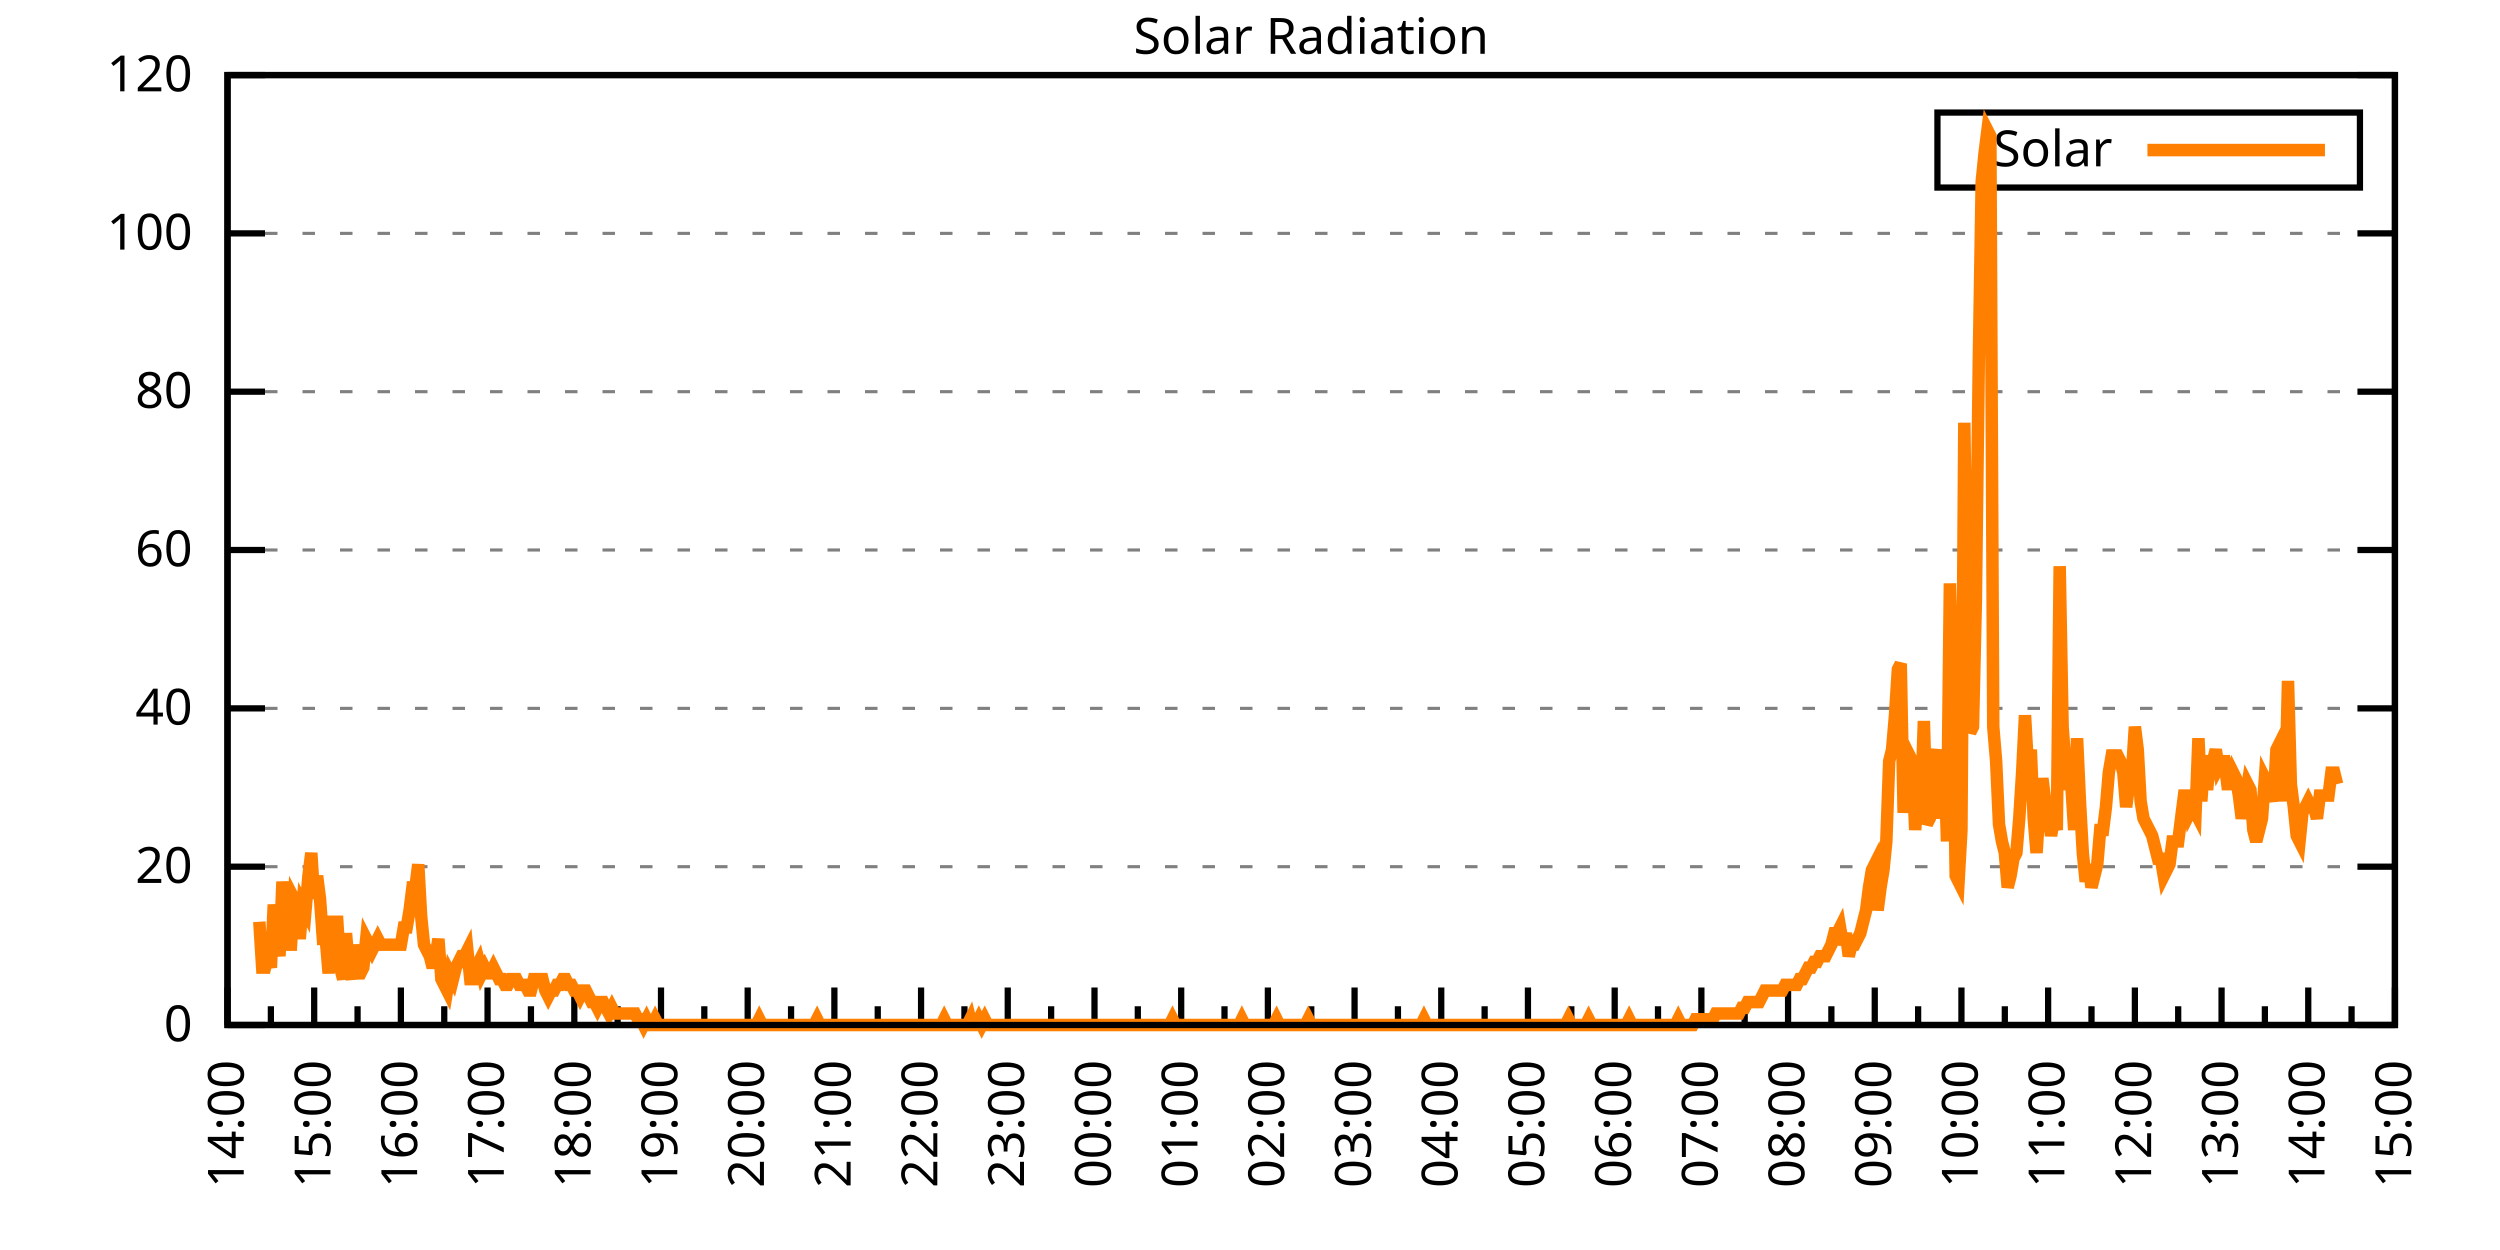
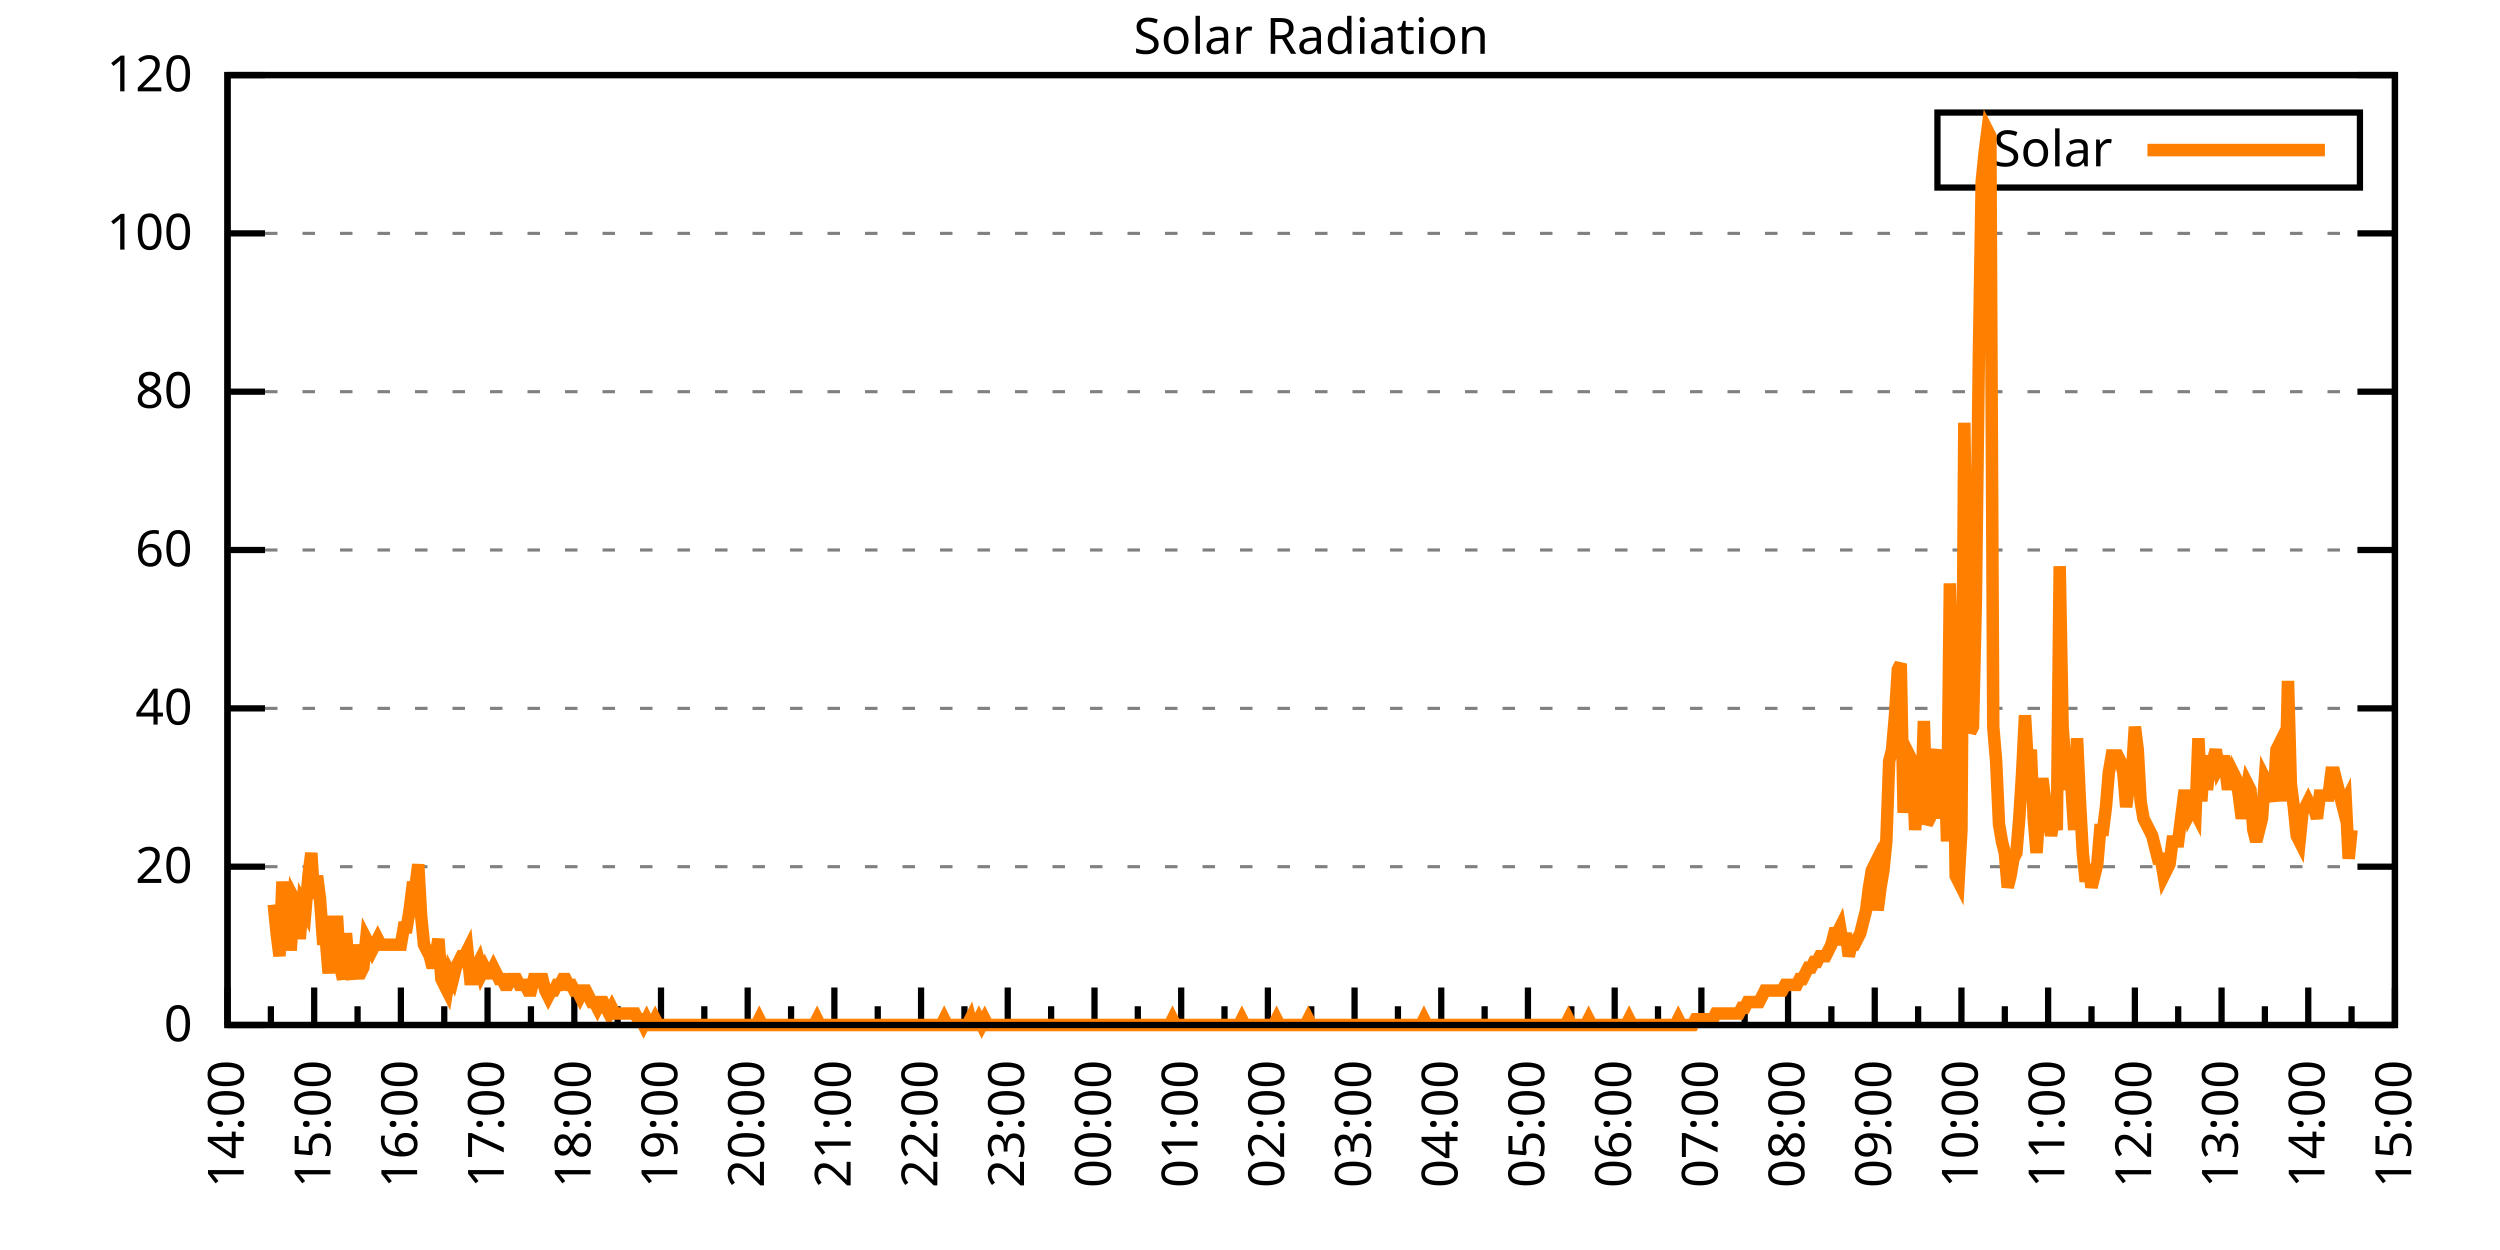
<svg xmlns="http://www.w3.org/2000/svg" xmlns:xlink="http://www.w3.org/1999/xlink" width="400" height="200" viewBox="0 0 400 200">
  <g id="gnuplot_canvas">
    <rect x="0" y="0" width="400" height="200" fill="none" />
    <defs>
      <circle id="gpDot" r="0.5" stroke-width="0.5" stroke="currentColor" />
      <path id="gpPt0" stroke-width="0.333" stroke="currentColor" d="M-1,0 h2 M0,-1 v2" />
      <path id="gpPt1" stroke-width="0.333" stroke="currentColor" d="M-1,-1 L1,1 M1,-1 L-1,1" />
      <path id="gpPt2" stroke-width="0.333" stroke="currentColor" d="M-1,0 L1,0 M0,-1 L0,1 M-1,-1 L1,1 M-1,1 L1,-1" />
      <rect id="gpPt3" stroke-width="0.333" stroke="currentColor" x="-1" y="-1" width="2" height="2" />
      <rect id="gpPt4" stroke-width="0.333" stroke="currentColor" fill="currentColor" x="-1" y="-1" width="2" height="2" />
      <circle id="gpPt5" stroke-width="0.333" stroke="currentColor" cx="0" cy="0" r="1" />
      <use xlink:href="#gpPt5" id="gpPt6" fill="currentColor" stroke="none" />
      <path id="gpPt7" stroke-width="0.333" stroke="currentColor" d="M0,-1.33 L-1.33,0.67 L1.33,0.67 z" />
      <use xlink:href="#gpPt7" id="gpPt8" fill="currentColor" stroke="none" />
      <use xlink:href="#gpPt7" id="gpPt9" stroke="currentColor" transform="rotate(180)" />
      <use xlink:href="#gpPt9" id="gpPt10" fill="currentColor" stroke="none" />
      <use xlink:href="#gpPt3" id="gpPt11" stroke="currentColor" transform="rotate(45)" />
      <use xlink:href="#gpPt11" id="gpPt12" fill="currentColor" stroke="none" />
      <path id="gpPt13" stroke-width="0.333" stroke="currentColor" d="M0,1.330 L1.265,0.411 L0.782,-1.067 L-0.782,-1.076 L-1.265,0.411 z" />
      <use xlink:href="#gpPt13" id="gpPt14" fill="currentColor" stroke="none" />
      <filter id="textbox" filterUnits="objectBoundingBox" x="0" y="0" height="1" width="1">
        <feFlood flood-color="white" flood-opacity="1" result="bgnd" />
        <feComposite in="SourceGraphic" in2="bgnd" operator="atop" />
      </filter>
      <filter id="greybox" filterUnits="objectBoundingBox" x="0" y="0" height="1" width="1">
        <feFlood flood-color="lightgrey" flood-opacity="1" result="grey" />
        <feComposite in="SourceGraphic" in2="grey" operator="atop" />
      </filter>
    </defs>
    <g fill="none" color="white" stroke="currentColor" stroke-width="1.00" stroke-linecap="butt" stroke-linejoin="miter">
</g>
    <g fill="none" color="black" stroke="currentColor" stroke-width="1.00" stroke-linecap="butt" stroke-linejoin="miter">
      <g stroke="none" shape-rendering="crispEdges">
        <polygon fill="rgb(255, 255, 255)" points="36.40,164.00 383.18,164.00 383.18,12.02 36.40,12.02 " />
      </g>
    </g>
    <g fill="none" color="black" stroke="currentColor" stroke-width="1.00" stroke-linecap="butt" stroke-linejoin="miter">
</g>
    <g fill="none" color="black" stroke="black" stroke-width="0.50" stroke-linecap="butt" stroke-linejoin="miter">
</g>
    <g fill="none" color="gray" stroke="currentColor" stroke-width="0.50" stroke-linecap="butt" stroke-linejoin="miter">
      <path stroke="gray" stroke-dasharray="2,4" class="gridline" d="M36.40,164.00 L383.19,164.00  " />
    </g>
    <g fill="none" color="gray" stroke="gray" stroke-width="1.00" stroke-linecap="butt" stroke-linejoin="miter">
</g>
    <g fill="none" color="black" stroke="currentColor" stroke-width="1.00" stroke-linecap="butt" stroke-linejoin="miter">
      <path stroke="black" d="M36.40,164.00 L42.40,164.00 M383.19,164.00 L377.19,164.00  " />
      <g transform="translate(30.80,166.60)" stroke="none" fill="black" font-family="Sans" font-size="8.00" text-anchor="end">
        <text>
          <tspan font-family="Sans"> 0</tspan>
        </text>
      </g>
    </g>
    <g fill="none" color="black" stroke="currentColor" stroke-width="1.00" stroke-linecap="butt" stroke-linejoin="miter">
</g>
    <g fill="none" color="black" stroke="black" stroke-width="0.50" stroke-linecap="butt" stroke-linejoin="miter">
</g>
    <g fill="none" color="gray" stroke="currentColor" stroke-width="0.50" stroke-linecap="butt" stroke-linejoin="miter">
      <path stroke="gray" stroke-dasharray="2,4" class="gridline" d="M36.40,138.67 L383.19,138.67  " />
    </g>
    <g fill="none" color="gray" stroke="gray" stroke-width="1.00" stroke-linecap="butt" stroke-linejoin="miter">
</g>
    <g fill="none" color="black" stroke="currentColor" stroke-width="1.00" stroke-linecap="butt" stroke-linejoin="miter">
      <path stroke="black" d="M36.40,138.67 L42.40,138.67 M383.19,138.67 L377.19,138.67  " />
      <g transform="translate(30.80,141.27)" stroke="none" fill="black" font-family="Sans" font-size="8.00" text-anchor="end">
        <text>
          <tspan font-family="Sans"> 20</tspan>
        </text>
      </g>
    </g>
    <g fill="none" color="black" stroke="currentColor" stroke-width="1.00" stroke-linecap="butt" stroke-linejoin="miter">
</g>
    <g fill="none" color="black" stroke="black" stroke-width="0.50" stroke-linecap="butt" stroke-linejoin="miter">
</g>
    <g fill="none" color="gray" stroke="currentColor" stroke-width="0.50" stroke-linecap="butt" stroke-linejoin="miter">
      <path stroke="gray" stroke-dasharray="2,4" class="gridline" d="M36.40,113.34 L383.19,113.34  " />
    </g>
    <g fill="none" color="gray" stroke="gray" stroke-width="1.00" stroke-linecap="butt" stroke-linejoin="miter">
</g>
    <g fill="none" color="black" stroke="currentColor" stroke-width="1.00" stroke-linecap="butt" stroke-linejoin="miter">
      <path stroke="black" d="M36.40,113.34 L42.40,113.34 M383.19,113.34 L377.19,113.34  " />
      <g transform="translate(30.80,115.94)" stroke="none" fill="black" font-family="Sans" font-size="8.00" text-anchor="end">
        <text>
          <tspan font-family="Sans"> 40</tspan>
        </text>
      </g>
    </g>
    <g fill="none" color="black" stroke="currentColor" stroke-width="1.00" stroke-linecap="butt" stroke-linejoin="miter">
</g>
    <g fill="none" color="black" stroke="black" stroke-width="0.50" stroke-linecap="butt" stroke-linejoin="miter">
</g>
    <g fill="none" color="gray" stroke="currentColor" stroke-width="0.50" stroke-linecap="butt" stroke-linejoin="miter">
      <path stroke="gray" stroke-dasharray="2,4" class="gridline" d="M36.40,88.00 L383.19,88.00  " />
    </g>
    <g fill="none" color="gray" stroke="gray" stroke-width="1.00" stroke-linecap="butt" stroke-linejoin="miter">
</g>
    <g fill="none" color="black" stroke="currentColor" stroke-width="1.00" stroke-linecap="butt" stroke-linejoin="miter">
      <path stroke="black" d="M36.40,88.00 L42.40,88.00 M383.19,88.00 L377.19,88.00  " />
      <g transform="translate(30.80,90.60)" stroke="none" fill="black" font-family="Sans" font-size="8.00" text-anchor="end">
        <text>
          <tspan font-family="Sans"> 60</tspan>
        </text>
      </g>
    </g>
    <g fill="none" color="black" stroke="currentColor" stroke-width="1.00" stroke-linecap="butt" stroke-linejoin="miter">
</g>
    <g fill="none" color="black" stroke="black" stroke-width="0.50" stroke-linecap="butt" stroke-linejoin="miter">
</g>
    <g fill="none" color="gray" stroke="currentColor" stroke-width="0.50" stroke-linecap="butt" stroke-linejoin="miter">
      <path stroke="gray" stroke-dasharray="2,4" class="gridline" d="M36.40,62.67 L383.19,62.67  " />
    </g>
    <g fill="none" color="gray" stroke="gray" stroke-width="1.00" stroke-linecap="butt" stroke-linejoin="miter">
</g>
    <g fill="none" color="black" stroke="currentColor" stroke-width="1.00" stroke-linecap="butt" stroke-linejoin="miter">
      <path stroke="black" d="M36.40,62.67 L42.40,62.67 M383.19,62.67 L377.19,62.67  " />
      <g transform="translate(30.80,65.27)" stroke="none" fill="black" font-family="Sans" font-size="8.00" text-anchor="end">
        <text>
          <tspan font-family="Sans"> 80</tspan>
        </text>
      </g>
    </g>
    <g fill="none" color="black" stroke="currentColor" stroke-width="1.00" stroke-linecap="butt" stroke-linejoin="miter">
</g>
    <g fill="none" color="black" stroke="black" stroke-width="0.50" stroke-linecap="butt" stroke-linejoin="miter">
</g>
    <g fill="none" color="gray" stroke="currentColor" stroke-width="0.50" stroke-linecap="butt" stroke-linejoin="miter">
      <path stroke="gray" stroke-dasharray="2,4" class="gridline" d="M36.40,37.34 L383.19,37.34  " />
    </g>
    <g fill="none" color="gray" stroke="gray" stroke-width="1.00" stroke-linecap="butt" stroke-linejoin="miter">
</g>
    <g fill="none" color="black" stroke="currentColor" stroke-width="1.00" stroke-linecap="butt" stroke-linejoin="miter">
      <path stroke="black" d="M36.40,37.34 L42.40,37.34 M383.19,37.34 L377.19,37.34  " />
      <g transform="translate(30.80,39.94)" stroke="none" fill="black" font-family="Sans" font-size="8.00" text-anchor="end">
        <text>
          <tspan font-family="Sans"> 100</tspan>
        </text>
      </g>
    </g>
    <g fill="none" color="black" stroke="currentColor" stroke-width="1.00" stroke-linecap="butt" stroke-linejoin="miter">
</g>
    <g fill="none" color="black" stroke="black" stroke-width="0.50" stroke-linecap="butt" stroke-linejoin="miter">
</g>
    <g fill="none" color="gray" stroke="currentColor" stroke-width="0.50" stroke-linecap="butt" stroke-linejoin="miter">
      <path stroke="gray" stroke-dasharray="2,4" class="gridline" d="M36.40,12.01 L383.19,12.01  " />
    </g>
    <g fill="none" color="gray" stroke="gray" stroke-width="1.00" stroke-linecap="butt" stroke-linejoin="miter">
</g>
    <g fill="none" color="black" stroke="currentColor" stroke-width="1.00" stroke-linecap="butt" stroke-linejoin="miter">
      <path stroke="black" d="M36.40,12.01 L42.40,12.01 M383.19,12.01 L377.19,12.01  " />
      <g transform="translate(30.80,14.61)" stroke="none" fill="black" font-family="Sans" font-size="8.00" text-anchor="end">
        <text>
          <tspan font-family="Sans"> 120</tspan>
        </text>
      </g>
    </g>
    <g fill="none" color="black" stroke="currentColor" stroke-width="1.00" stroke-linecap="butt" stroke-linejoin="miter">
      <path stroke="black" d="M36.40,164.00 L36.40,158.00  " />
      <g transform="translate(39.00,169.60) rotate(270)" stroke="none" fill="black" font-family="Sans" font-size="8.00" text-anchor="end">
        <text>
          <tspan font-family="Sans">14:00</tspan>
        </text>
      </g>
    </g>
    <g fill="none" color="black" stroke="currentColor" stroke-width="1.00" stroke-linecap="butt" stroke-linejoin="miter">
      <path stroke="black" d="M43.34,164.00 L43.34,161.00 M50.27,164.00 L50.27,158.00  " />
      <g transform="translate(52.87,169.60) rotate(270)" stroke="none" fill="black" font-family="Sans" font-size="8.00" text-anchor="end">
        <text>
          <tspan font-family="Sans">15:00</tspan>
        </text>
      </g>
    </g>
    <g fill="none" color="black" stroke="currentColor" stroke-width="1.00" stroke-linecap="butt" stroke-linejoin="miter">
      <path stroke="black" d="M57.21,164.00 L57.21,161.00 M64.14,164.00 L64.14,158.00  " />
      <g transform="translate(66.74,169.60) rotate(270)" stroke="none" fill="black" font-family="Sans" font-size="8.00" text-anchor="end">
        <text>
          <tspan font-family="Sans">16:00</tspan>
        </text>
      </g>
    </g>
    <g fill="none" color="black" stroke="currentColor" stroke-width="1.00" stroke-linecap="butt" stroke-linejoin="miter">
      <path stroke="black" d="M71.08,164.00 L71.08,161.00 M78.01,164.00 L78.01,158.00  " />
      <g transform="translate(80.61,169.60) rotate(270)" stroke="none" fill="black" font-family="Sans" font-size="8.00" text-anchor="end">
        <text>
          <tspan font-family="Sans">17:00</tspan>
        </text>
      </g>
    </g>
    <g fill="none" color="black" stroke="currentColor" stroke-width="1.00" stroke-linecap="butt" stroke-linejoin="miter">
      <path stroke="black" d="M84.95,164.00 L84.95,161.00 M91.89,164.00 L91.89,158.00  " />
      <g transform="translate(94.49,169.60) rotate(270)" stroke="none" fill="black" font-family="Sans" font-size="8.00" text-anchor="end">
        <text>
          <tspan font-family="Sans">18:00</tspan>
        </text>
      </g>
    </g>
    <g fill="none" color="black" stroke="currentColor" stroke-width="1.00" stroke-linecap="butt" stroke-linejoin="miter">
      <path stroke="black" d="M98.82,164.00 L98.82,161.00 M105.76,164.00 L105.76,158.00  " />
      <g transform="translate(108.36,169.60) rotate(270)" stroke="none" fill="black" font-family="Sans" font-size="8.00" text-anchor="end">
        <text>
          <tspan font-family="Sans">19:00</tspan>
        </text>
      </g>
    </g>
    <g fill="none" color="black" stroke="currentColor" stroke-width="1.00" stroke-linecap="butt" stroke-linejoin="miter">
      <path stroke="black" d="M112.69,164.00 L112.69,161.00 M119.63,164.00 L119.63,158.00  " />
      <g transform="translate(122.23,169.60) rotate(270)" stroke="none" fill="black" font-family="Sans" font-size="8.00" text-anchor="end">
        <text>
          <tspan font-family="Sans">20:00</tspan>
        </text>
      </g>
    </g>
    <g fill="none" color="black" stroke="currentColor" stroke-width="1.00" stroke-linecap="butt" stroke-linejoin="miter">
      <path stroke="black" d="M126.57,164.00 L126.57,161.00 M133.50,164.00 L133.50,158.00  " />
      <g transform="translate(136.10,169.60) rotate(270)" stroke="none" fill="black" font-family="Sans" font-size="8.00" text-anchor="end">
        <text>
          <tspan font-family="Sans">21:00</tspan>
        </text>
      </g>
    </g>
    <g fill="none" color="black" stroke="currentColor" stroke-width="1.00" stroke-linecap="butt" stroke-linejoin="miter">
      <path stroke="black" d="M140.44,164.00 L140.44,161.00 M147.37,164.00 L147.37,158.00  " />
      <g transform="translate(149.97,169.60) rotate(270)" stroke="none" fill="black" font-family="Sans" font-size="8.00" text-anchor="end">
        <text>
          <tspan font-family="Sans">22:00</tspan>
        </text>
      </g>
    </g>
    <g fill="none" color="black" stroke="currentColor" stroke-width="1.00" stroke-linecap="butt" stroke-linejoin="miter">
      <path stroke="black" d="M154.31,164.00 L154.31,161.00 M161.24,164.00 L161.24,158.00  " />
      <g transform="translate(163.84,169.60) rotate(270)" stroke="none" fill="black" font-family="Sans" font-size="8.00" text-anchor="end">
        <text>
          <tspan font-family="Sans">23:00</tspan>
        </text>
      </g>
    </g>
    <g fill="none" color="black" stroke="currentColor" stroke-width="1.00" stroke-linecap="butt" stroke-linejoin="miter">
      <path stroke="black" d="M168.18,164.00 L168.18,161.00 M175.12,164.00 L175.12,158.00  " />
      <g transform="translate(177.72,169.60) rotate(270)" stroke="none" fill="black" font-family="Sans" font-size="8.00" text-anchor="end">
        <text>
          <tspan font-family="Sans">00:00</tspan>
        </text>
      </g>
    </g>
    <g fill="none" color="black" stroke="currentColor" stroke-width="1.00" stroke-linecap="butt" stroke-linejoin="miter">
      <path stroke="black" d="M182.05,164.00 L182.05,161.00 M188.99,164.00 L188.99,158.00  " />
      <g transform="translate(191.59,169.60) rotate(270)" stroke="none" fill="black" font-family="Sans" font-size="8.00" text-anchor="end">
        <text>
          <tspan font-family="Sans">01:00</tspan>
        </text>
      </g>
    </g>
    <g fill="none" color="black" stroke="currentColor" stroke-width="1.00" stroke-linecap="butt" stroke-linejoin="miter">
      <path stroke="black" d="M195.92,164.00 L195.92,161.00 M202.86,164.00 L202.86,158.00  " />
      <g transform="translate(205.46,169.60) rotate(270)" stroke="none" fill="black" font-family="Sans" font-size="8.00" text-anchor="end">
        <text>
          <tspan font-family="Sans">02:00</tspan>
        </text>
      </g>
    </g>
    <g fill="none" color="black" stroke="currentColor" stroke-width="1.00" stroke-linecap="butt" stroke-linejoin="miter">
      <path stroke="black" d="M209.80,164.00 L209.80,161.00 M216.73,164.00 L216.73,158.00  " />
      <g transform="translate(219.33,169.60) rotate(270)" stroke="none" fill="black" font-family="Sans" font-size="8.00" text-anchor="end">
        <text>
          <tspan font-family="Sans">03:00</tspan>
        </text>
      </g>
    </g>
    <g fill="none" color="black" stroke="currentColor" stroke-width="1.00" stroke-linecap="butt" stroke-linejoin="miter">
      <path stroke="black" d="M223.67,164.00 L223.67,161.00 M230.60,164.00 L230.60,158.00  " />
      <g transform="translate(233.20,169.60) rotate(270)" stroke="none" fill="black" font-family="Sans" font-size="8.00" text-anchor="end">
        <text>
          <tspan font-family="Sans">04:00</tspan>
        </text>
      </g>
    </g>
    <g fill="none" color="black" stroke="currentColor" stroke-width="1.00" stroke-linecap="butt" stroke-linejoin="miter">
      <path stroke="black" d="M237.54,164.00 L237.54,161.00 M244.47,164.00 L244.47,158.00  " />
      <g transform="translate(247.07,169.60) rotate(270)" stroke="none" fill="black" font-family="Sans" font-size="8.00" text-anchor="end">
        <text>
          <tspan font-family="Sans">05:00</tspan>
        </text>
      </g>
    </g>
    <g fill="none" color="black" stroke="currentColor" stroke-width="1.00" stroke-linecap="butt" stroke-linejoin="miter">
      <path stroke="black" d="M251.41,164.00 L251.41,161.00 M258.35,164.00 L258.35,158.00  " />
      <g transform="translate(260.95,169.60) rotate(270)" stroke="none" fill="black" font-family="Sans" font-size="8.00" text-anchor="end">
        <text>
          <tspan font-family="Sans">06:00</tspan>
        </text>
      </g>
    </g>
    <g fill="none" color="black" stroke="currentColor" stroke-width="1.00" stroke-linecap="butt" stroke-linejoin="miter">
      <path stroke="black" d="M265.28,164.00 L265.28,161.00 M272.22,164.00 L272.22,158.00  " />
      <g transform="translate(274.82,169.60) rotate(270)" stroke="none" fill="black" font-family="Sans" font-size="8.00" text-anchor="end">
        <text>
          <tspan font-family="Sans">07:00</tspan>
        </text>
      </g>
    </g>
    <g fill="none" color="black" stroke="currentColor" stroke-width="1.00" stroke-linecap="butt" stroke-linejoin="miter">
      <path stroke="black" d="M279.15,164.00 L279.15,161.00 M286.09,164.00 L286.09,158.00  " />
      <g transform="translate(288.69,169.60) rotate(270)" stroke="none" fill="black" font-family="Sans" font-size="8.00" text-anchor="end">
        <text>
          <tspan font-family="Sans">08:00</tspan>
        </text>
      </g>
    </g>
    <g fill="none" color="black" stroke="currentColor" stroke-width="1.00" stroke-linecap="butt" stroke-linejoin="miter">
      <path stroke="black" d="M293.02,164.00 L293.02,161.00 M299.96,164.00 L299.96,158.00  " />
      <g transform="translate(302.56,169.60) rotate(270)" stroke="none" fill="black" font-family="Sans" font-size="8.00" text-anchor="end">
        <text>
          <tspan font-family="Sans">09:00</tspan>
        </text>
      </g>
    </g>
    <g fill="none" color="black" stroke="currentColor" stroke-width="1.00" stroke-linecap="butt" stroke-linejoin="miter">
      <path stroke="black" d="M306.90,164.00 L306.90,161.00 M313.83,164.00 L313.83,158.00  " />
      <g transform="translate(316.43,169.60) rotate(270)" stroke="none" fill="black" font-family="Sans" font-size="8.00" text-anchor="end">
        <text>
          <tspan font-family="Sans">10:00</tspan>
        </text>
      </g>
    </g>
    <g fill="none" color="black" stroke="currentColor" stroke-width="1.00" stroke-linecap="butt" stroke-linejoin="miter">
      <path stroke="black" d="M320.77,164.00 L320.77,161.00 M327.70,164.00 L327.70,158.00  " />
      <g transform="translate(330.30,169.60) rotate(270)" stroke="none" fill="black" font-family="Sans" font-size="8.00" text-anchor="end">
        <text>
          <tspan font-family="Sans">11:00</tspan>
        </text>
      </g>
    </g>
    <g fill="none" color="black" stroke="currentColor" stroke-width="1.00" stroke-linecap="butt" stroke-linejoin="miter">
      <path stroke="black" d="M334.64,164.00 L334.64,161.00 M341.58,164.00 L341.58,158.00  " />
      <g transform="translate(344.18,169.60) rotate(270)" stroke="none" fill="black" font-family="Sans" font-size="8.00" text-anchor="end">
        <text>
          <tspan font-family="Sans">12:00</tspan>
        </text>
      </g>
    </g>
    <g fill="none" color="black" stroke="currentColor" stroke-width="1.00" stroke-linecap="butt" stroke-linejoin="miter">
      <path stroke="black" d="M348.51,164.00 L348.51,161.00 M355.45,164.00 L355.45,158.00  " />
      <g transform="translate(358.05,169.60) rotate(270)" stroke="none" fill="black" font-family="Sans" font-size="8.00" text-anchor="end">
        <text>
          <tspan font-family="Sans">13:00</tspan>
        </text>
      </g>
    </g>
    <g fill="none" color="black" stroke="currentColor" stroke-width="1.00" stroke-linecap="butt" stroke-linejoin="miter">
      <path stroke="black" d="M362.38,164.00 L362.38,161.00 M369.32,164.00 L369.32,158.00  " />
      <g transform="translate(371.92,169.60) rotate(270)" stroke="none" fill="black" font-family="Sans" font-size="8.00" text-anchor="end">
        <text>
          <tspan font-family="Sans">14:00</tspan>
        </text>
      </g>
    </g>
    <g fill="none" color="black" stroke="currentColor" stroke-width="1.00" stroke-linecap="butt" stroke-linejoin="miter">
      <path stroke="black" d="M376.25,164.00 L376.25,161.00 M383.19,164.00 L383.19,158.00  " />
      <g transform="translate(385.79,169.60) rotate(270)" stroke="none" fill="black" font-family="Sans" font-size="8.00" text-anchor="end">
        <text>
          <tspan font-family="Sans">15:00</tspan>
        </text>
      </g>
    </g>
    <g fill="none" color="black" stroke="currentColor" stroke-width="1.00" stroke-linecap="butt" stroke-linejoin="miter">
</g>
    <g fill="none" color="black" stroke="currentColor" stroke-width="1.00" stroke-linecap="butt" stroke-linejoin="miter">
      <path stroke="black" d="M36.40,12.01 L36.40,164.00 L383.19,164.00 L383.19,12.01 L36.40,12.01 Z  " />
    </g>
    <g fill="none" color="black" stroke="currentColor" stroke-width="1.00" stroke-linecap="butt" stroke-linejoin="miter">
      <g transform="translate(6.80,88.01) rotate(270)" stroke="none" fill="black" font-family="Sans" font-size="8.00" text-anchor="middle">
        <text />
      </g>
    </g>
    <g fill="none" color="black" stroke="currentColor" stroke-width="1.00" stroke-linecap="butt" stroke-linejoin="miter">
</g>
    <g fill="none" color="black" stroke="currentColor" stroke-width="1.00" stroke-linecap="butt" stroke-linejoin="miter">
      <path stroke="black" d="M309.99,30.01 L309.99,18.01 L377.59,18.01 L377.59,30.01 L309.99,30.01 Z  " />
    </g>
    <g id="Solar_Radiation_plot_1">
      <g fill="none" color="white" stroke="black" stroke-width="2.00" stroke-linecap="butt" stroke-linejoin="miter">
</g>
      <g fill="none" color="black" stroke="currentColor" stroke-width="2.00" stroke-linecap="butt" stroke-linejoin="miter">
        <g transform="translate(337.99,26.61)" stroke="none" fill="black" font-family="Sans" font-size="8.00" text-anchor="end">
          <text>
            <tspan font-family="Sans">Solar</tspan>
          </text>
        </g>
      </g>
      <g fill="none" color="black" stroke="currentColor" stroke-width="2.00" stroke-linecap="butt" stroke-linejoin="miter">
-         <path stroke="rgb(255, 127,   0)" d="M343.59,24.01 L371.99,24.01 M41.49,147.48 L41.95,154.82 L42.41,154.82 L42.87,152.99 L43.34,154.82 L43.80,144.73   L44.26,149.32 L44.72,152.99 L45.19,141.06 L45.65,146.56 L46.11,151.15 L46.57,151.15 L47.03,143.81 L47.50,144.73   L47.96,150.23 L48.42,144.73 L48.88,145.65 L49.35,140.14 L49.81,136.47 L50.27,143.81 L50.73,140.14 L51.20,143.81   L51.66,150.23 L52.12,150.23 L52.58,155.74 L53.05,147.48 L53.51,147.48 L53.97,147.48 L54.43,154.82 L54.90,156.66   L55.36,149.32 L55.82,154.82 L56.28,156.66 L56.75,151.15 L57.21,155.74 L57.67,155.74 L58.13,154.82 L58.59,150.23   L59.06,151.15 L59.52,152.07 L59.98,151.15 L60.44,150.23 L60.91,151.15 L61.37,151.15 L61.83,151.15 L62.29,151.15   L62.76,151.15 L63.22,151.15 L63.68,151.15 L64.14,151.15 L64.61,148.40 L65.07,148.40 L65.53,145.65 L65.99,141.98   L66.46,141.98 L66.92,138.30 L67.38,146.56 L67.84,151.15 L68.30,152.07 L68.77,152.99 L69.23,154.82 L69.69,152.99   L70.15,150.23 L70.62,156.66 L71.08,157.58 L71.54,158.49 L72.00,155.74 L72.47,156.66 L72.93,154.82 L73.39,153.91   L73.85,152.99 L74.32,152.99 L74.78,152.07 L75.24,156.66 L75.70,156.66 L76.17,154.82 L76.63,153.91 L77.09,155.74   L77.55,154.82 L78.01,155.74 L78.48,155.74 L78.94,154.82 L79.40,155.74 L79.86,156.66 L80.33,156.66 L80.79,157.58   L81.25,157.58 L81.71,156.66 L82.18,156.66 L82.64,156.66 L83.10,157.58 L83.56,157.58 L84.03,157.58 L84.49,158.49   L84.95,158.49 L85.41,156.66 L85.88,156.66 L86.34,156.66 L86.80,156.66 L87.26,158.49 L87.72,159.41 L88.19,158.49   L88.65,158.49 L89.11,157.58 L89.57,157.58 L90.04,156.66 L90.50,156.66 L90.96,157.58 L91.42,157.58 L91.89,158.49   L92.35,158.49 L92.81,159.41 L93.27,158.49 L93.74,158.49 L94.20,159.41 L94.66,160.33 L95.12,160.33 L95.59,161.25   L96.05,160.33 L96.51,160.33 L96.97,161.25 L97.44,162.16 L97.90,161.25 L98.36,162.16 L98.82,162.16 L99.28,162.16   L99.75,162.16 L100.21,162.16 L100.67,162.16 L101.13,162.16 L101.60,162.16 L102.06,163.08 L102.52,163.08 L102.98,164.00   L103.45,163.08 L103.91,164.00 L104.37,164.00 L104.83,163.08 L105.30,164.00 L105.76,164.00 L106.22,164.00 L106.68,164.00   L107.15,164.00 L107.61,164.00 L108.07,164.00 L108.53,164.00 L108.99,164.00 L109.46,164.00 L109.92,164.00 L110.38,164.00   L110.84,164.00 L111.31,164.00 L111.77,164.00 L112.23,164.00 L112.69,164.00 L113.16,164.00 L113.62,164.00 L114.08,164.00   L114.54,164.00 L115.01,164.00 L115.47,164.00 L115.93,164.00 L116.39,164.00 L116.86,164.00 L117.32,164.00 L117.78,164.00   L118.24,164.00 L118.70,164.00 L119.17,164.00 L119.63,164.00 L120.09,164.00 L120.55,164.00 L121.02,164.00 L121.48,163.08   L121.94,164.00 L122.40,164.00 L122.87,164.00 L123.33,164.00 L123.79,164.00 L124.25,164.00 L124.72,164.00 L125.18,164.00   L125.64,164.00 L126.10,164.00 L126.57,164.00 L127.03,164.00 L127.49,164.00 L127.95,164.00 L128.41,164.00 L128.88,164.00   L129.34,164.00 L129.80,164.00 L130.26,164.00 L130.73,163.08 L131.19,164.00 L131.65,164.00 L132.11,164.00 L132.58,164.00   L133.04,164.00 L133.50,164.00 L133.96,164.00 L134.43,164.00 L134.89,164.00 L135.35,164.00 L135.81,164.00 L136.28,164.00   L136.74,164.00 L137.20,164.00 L137.66,164.00 L138.13,164.00 L138.59,164.00 L139.05,164.00 L139.51,164.00 L139.97,164.00   L140.44,164.00 L140.90,164.00 L141.36,164.00 L141.82,164.00 L142.29,164.00 L142.75,164.00 L143.21,164.00 L143.67,164.00   L144.14,164.00 L144.60,164.00 L145.06,164.00 L145.52,164.00 L145.99,164.00 L146.45,164.00 L146.91,164.00 L147.37,164.00   L147.84,164.00 L148.30,164.00 L148.76,164.00 L149.22,164.00 L149.68,164.00 L150.15,164.00 L150.61,164.00 L151.07,163.08   L151.53,164.00 L152.00,164.00 L152.46,164.00 L152.92,164.00 L153.38,164.00 L153.85,164.00 L154.31,164.00 L154.77,164.00   L155.23,163.08 L155.46,164.00 L156.16,164.00 L156.62,163.08 L157.08,164.00 L157.55,163.08 L158.01,164.00 L158.47,164.00   L158.93,164.00 L159.39,164.00 L159.86,164.00 L160.32,164.00 L160.78,164.00 L161.24,164.00 L161.71,164.00 L162.17,164.00   L162.63,164.00 L163.09,164.00 L163.56,164.00 L164.02,164.00 L164.48,164.00 L164.94,164.00 L165.41,164.00 L165.87,164.00   L166.33,164.00 L166.79,164.00 L167.26,164.00 L167.72,164.00 L168.18,164.00 L168.64,164.00 L169.10,164.00 L169.57,164.00   L170.03,164.00 L170.49,164.00 L170.95,164.00 L171.42,164.00 L171.88,164.00 L172.34,164.00 L172.80,164.00 L173.27,164.00   L173.73,164.00 L174.19,164.00 L174.65,164.00 L175.12,164.00 L175.58,164.00 L176.04,164.00 L176.50,164.00 L176.97,164.00   L177.43,164.00 L177.89,164.00 L178.35,164.00 L178.82,164.00 L179.28,164.00 L179.74,164.00 L180.20,164.00 L180.66,164.00   L181.13,164.00 L181.59,164.00 L182.05,164.00 L182.51,164.00 L182.98,164.00 L183.44,164.00 L183.90,164.00 L184.36,164.00   L184.83,164.00 L185.29,164.00 L185.75,164.00 L186.21,164.00 L186.68,164.00 L187.14,164.00 L187.60,163.08 L188.06,164.00   L188.53,164.00 L188.99,164.00 L189.45,164.00 L189.91,164.00 L190.37,164.00 L190.84,164.00 L191.30,164.00 L191.76,164.00   L192.22,164.00 L192.69,164.00 L193.15,164.00 L193.61,164.00 L194.07,164.00 L194.54,164.00 L195.00,164.00 L195.46,164.00   L195.92,164.00 L196.39,164.00 L196.85,164.00 L197.31,164.00 L197.77,164.00 L198.24,164.00 L198.70,163.08 L199.16,164.00   L199.62,164.00 L200.08,164.00 L200.55,164.00 L201.01,164.00 L201.47,164.00 L201.93,164.00 L202.40,164.00 L202.86,164.00   L203.32,164.00 L203.78,164.00 L204.25,163.08 L204.71,164.00 L205.17,164.00 L205.63,164.00 L206.10,164.00 L206.56,164.00   L207.02,164.00 L207.48,164.00 L207.95,164.00 L208.41,164.00 L208.87,164.00 L209.33,163.08 L209.80,164.00 L210.26,164.00   L210.72,164.00 L211.18,164.00 L211.64,164.00 L212.11,164.00 L212.57,164.00 L213.03,164.00 L213.49,164.00 L213.96,164.00   L214.42,164.00 L214.88,164.00 L215.34,164.00 L215.81,164.00 L216.27,164.00 L216.73,164.00 L217.19,164.00 L217.66,164.00   L218.12,164.00 L218.58,164.00 L219.04,164.00 L219.51,164.00 L219.97,164.00 L220.43,164.00 L220.89,164.00 L221.35,164.00   L221.82,164.00 L222.28,164.00 L222.74,164.00 L223.20,164.00 L223.67,164.00 L224.13,164.00 L224.59,164.00 L225.05,164.00   L225.52,164.00 L225.98,164.00 L226.44,164.00 L226.90,164.00 L227.37,164.00 L227.83,163.08 L228.29,164.00 L228.75,164.00   L229.22,164.00 L229.68,164.00 L230.14,164.00 L230.60,164.00 L231.06,164.00 L231.53,164.00 L231.99,164.00 L232.45,164.00   L232.91,164.00 L233.38,164.00 L233.84,164.00 L234.30,164.00 L234.76,164.00 L235.23,164.00 L235.69,164.00 L236.15,164.00   L236.61,164.00 L237.08,164.00 L237.54,164.00 L238.00,164.00 L238.46,164.00 L238.93,164.00 L239.39,164.00 L239.85,164.00   L240.31,164.00 L240.77,164.00 L241.24,164.00 L241.70,164.00 L242.16,164.00 L242.62,164.00 L243.09,164.00 L243.55,164.00   L244.01,164.00 L244.47,164.00 L244.94,164.00 L245.40,164.00 L245.86,164.00 L246.32,164.00 L246.79,164.00 L247.25,164.00   L247.71,164.00 L248.17,164.00 L248.64,164.00 L249.10,164.00 L249.56,164.00 L250.02,164.00 L250.49,164.00 L250.95,163.08   L251.41,164.00 L251.87,164.00 L252.33,164.00 L252.80,164.00 L253.26,164.00 L253.72,164.00 L254.18,163.08 L254.65,164.00   L255.11,164.00 L255.57,164.00 L256.03,164.00 L256.50,164.00 L256.96,164.00 L257.42,164.00 L257.88,164.00 L258.35,164.00   L258.81,164.00 L259.27,164.00 L259.73,164.00 L260.20,164.00 L260.66,163.08 L261.12,164.00 L261.58,164.00 L262.04,164.00   L262.51,164.00 L262.97,164.00 L263.43,164.00 L263.89,164.00 L264.36,164.00 L264.82,164.00 L265.28,164.00 L265.74,164.00   L266.21,164.00 L266.67,164.00 L267.13,164.00 L267.59,164.00 L268.06,164.00 L268.52,163.08 L268.98,164.00 L269.44,164.00   L269.91,164.00 L270.37,164.00 L270.83,164.00 L271.29,163.08 L271.75,163.08 L272.22,163.08 L272.68,163.08 L273.14,163.08   L273.60,163.08 L274.07,163.08 L274.53,162.16 L274.99,162.16 L275.45,162.16 L275.92,162.16 L276.38,162.16 L276.84,162.16   L277.30,162.16 L277.77,162.16 L278.23,162.16 L278.69,161.25 L279.15,161.25 L279.62,160.33 L280.08,160.33 L280.54,160.33   L281.00,160.33 L281.46,160.33 L281.93,159.41 L282.39,158.49 L282.85,158.49 L283.31,158.49 L283.78,158.49 L284.24,158.49   L284.70,158.49 L285.16,158.49 L285.63,157.58 L286.09,157.58 L286.55,157.58 L287.01,157.58 L287.48,157.58 L287.94,156.66   L288.40,156.66 L288.86,155.74 L289.33,154.82 L289.79,154.82 L290.25,153.91 L290.71,153.91 L291.18,152.99 L291.64,152.99   L292.10,152.99 L292.56,152.07 L293.02,151.15 L293.49,149.32 L293.95,149.32 L294.41,148.40 L294.87,151.15 L295.34,149.32   L295.80,152.99 L296.26,151.15 L296.72,151.15 L297.19,150.23 L297.65,149.32 L298.11,147.48 L298.57,145.65 L299.04,141.98   L299.50,139.22 L299.96,138.30 L300.42,145.65 L300.89,141.98 L301.35,139.22 L301.81,134.63 L302.27,121.79 L302.73,119.95   L303.20,114.44 L303.66,107.10 L304.12,106.19 L304.58,130.05 L305.05,122.70 L305.51,120.87 L305.97,121.79 L306.43,132.80   L306.90,125.46 L307.36,129.13 L307.82,115.36 L308.28,131.88 L308.75,130.96 L309.21,121.79 L309.67,119.95 L310.13,125.46   L310.60,130.96 L311.06,119.95 L311.52,134.63 L311.98,93.34 L312.44,109.86 L312.91,140.14 L313.37,141.06 L313.83,132.80   L314.29,67.64 L314.76,103.43 L315.22,117.20 L315.68,116.28 L316.14,96.09 L316.61,57.55 L317.07,29.10 L317.53,24.51   L317.99,20.84 L318.46,21.76 L318.92,116.28 L319.38,121.79 L319.84,131.88 L320.31,134.63 L320.77,136.47 L321.23,141.98   L321.69,140.14 L322.15,137.39 L322.62,136.47 L323.08,130.96 L323.54,123.62 L324.00,114.44 L324.47,122.70 L324.93,119.95   L325.39,130.96 L325.85,136.47 L326.32,129.13 L326.78,124.54 L327.24,128.21 L327.70,130.05 L328.17,133.72 L328.63,130.96   L329.09,132.80 L329.55,90.59 L330.02,116.28 L330.48,122.70 L330.94,125.46 L331.40,125.46 L331.87,132.80 L332.33,118.12   L332.79,128.21 L333.25,136.47 L333.71,141.06 L334.18,138.30 L334.64,141.98 L335.10,140.14 L335.56,138.30 L336.03,132.80   L336.49,132.80 L336.95,129.13 L337.41,123.62 L337.88,120.87 L338.34,120.87 L338.80,120.87 L339.26,121.79 L339.73,123.62   L340.19,129.13 L340.65,125.46 L341.11,123.62 L341.58,116.28 L342.04,119.95 L342.50,128.21 L342.96,130.96 L343.42,131.88   L343.89,132.80 L344.35,133.72 L344.81,135.55 L345.27,137.39 L345.74,137.39 L346.20,140.14 L346.66,139.22 L347.12,138.30   L347.59,134.63 L348.05,134.63 L348.51,134.63 L348.97,130.96 L349.44,127.29 L349.90,127.29 L350.36,130.05 L350.82,129.13   L351.29,130.05 L351.75,118.12 L352.21,128.21 L352.67,121.79 L353.13,126.37 L353.60,121.79 L354.06,121.79 L354.52,119.95   L354.98,122.70 L355.45,121.79 L355.91,121.79 L356.37,125.46 L356.83,125.46 L357.30,123.62 L357.76,124.54 L358.22,127.29   L358.68,130.96 L359.15,128.21 L359.61,125.46 L360.07,126.37 L360.53,132.80 L361.00,134.63 L361.46,132.80 L361.92,130.96   L362.38,124.54 L362.84,125.46 L363.31,126.37 L363.77,128.21 L364.23,119.95 L364.69,119.03 L365.16,120.87 L365.62,128.21   L366.08,108.94 L366.54,125.46 L367.01,129.13 L367.47,133.72 L367.93,134.63 L368.39,130.05 L368.86,129.13 L369.32,128.21   L369.78,129.13 L370.24,129.13 L370.71,130.96 L371.17,127.29 L371.63,127.29 L372.09,127.29 L372.56,127.29 L373.02,123.62   L373.48,123.62 L373.94,125.46  " />
+         <path stroke="rgb(255, 127,   0)" d="M343.59,24.01 L371.99,24.01 M43.80,144.73 L44.26,149.32 L44.72,152.99 L45.19,141.06 L45.65,146.56 L46.11,151.15   L46.57,151.15 L47.03,143.81 L47.50,144.73 L47.96,150.23 L48.42,144.73 L48.88,145.65 L49.35,140.14 L49.81,136.47   L50.27,143.81 L50.73,140.14 L51.20,143.81 L51.66,150.23 L52.12,150.23 L52.58,155.74 L53.05,147.48 L53.51,147.48   L53.97,147.48 L54.43,154.82 L54.90,156.66 L55.36,149.32 L55.82,154.82 L56.28,156.66 L56.75,151.15 L57.21,155.74   L57.67,155.74 L58.13,154.82 L58.59,150.23 L59.06,151.15 L59.52,152.07 L59.98,151.15 L60.44,150.23 L60.91,151.15   L61.37,151.15 L61.83,151.15 L62.29,151.15 L62.76,151.15 L63.22,151.15 L63.68,151.15 L64.14,151.15 L64.61,148.40   L65.07,148.40 L65.53,145.65 L65.99,141.98 L66.46,141.98 L66.92,138.30 L67.38,146.56 L67.84,151.15 L68.30,152.07   L68.77,152.99 L69.23,154.82 L69.69,152.99 L70.15,150.23 L70.62,156.66 L71.08,157.58 L71.54,158.49 L72.00,155.74   L72.47,156.66 L72.93,154.82 L73.39,153.91 L73.85,152.99 L74.32,152.99 L74.78,152.07 L75.24,156.66 L75.70,156.66   L76.17,154.82 L76.63,153.91 L77.09,155.74 L77.55,154.82 L78.01,155.74 L78.48,155.74 L78.94,154.82 L79.40,155.74   L79.86,156.66 L80.33,156.66 L80.79,157.58 L81.25,157.58 L81.71,156.66 L82.18,156.66 L82.64,156.66 L83.10,157.58   L83.56,157.58 L84.03,157.58 L84.49,158.49 L84.95,158.49 L85.41,156.66 L85.88,156.66 L86.34,156.66 L86.80,156.66   L87.26,158.49 L87.72,159.41 L88.19,158.49 L88.65,158.49 L89.11,157.58 L89.57,157.58 L90.04,156.66 L90.50,156.66   L90.96,157.58 L91.42,157.58 L91.89,158.49 L92.35,158.49 L92.81,159.41 L93.27,158.49 L93.74,158.49 L94.20,159.41   L94.66,160.33 L95.12,160.33 L95.59,161.25 L96.05,160.33 L96.51,160.33 L96.97,161.25 L97.44,162.16 L97.90,161.25   L98.36,162.16 L98.82,162.16 L99.28,162.16 L99.75,162.16 L100.21,162.16 L100.67,162.16 L101.13,162.16 L101.60,162.16   L102.06,163.08 L102.52,163.08 L102.98,164.00 L103.45,163.08 L103.91,164.00 L104.37,164.00 L104.83,163.08 L105.30,164.00   L105.76,164.00 L106.22,164.00 L106.68,164.00 L107.15,164.00 L107.61,164.00 L108.07,164.00 L108.53,164.00 L108.99,164.00   L109.46,164.00 L109.92,164.00 L110.38,164.00 L110.84,164.00 L111.31,164.00 L111.77,164.00 L112.23,164.00 L112.69,164.00   L113.16,164.00 L113.62,164.00 L114.08,164.00 L114.54,164.00 L115.01,164.00 L115.47,164.00 L115.93,164.00 L116.39,164.00   L116.86,164.00 L117.32,164.00 L117.78,164.00 L118.24,164.00 L118.70,164.00 L119.17,164.00 L119.63,164.00 L120.09,164.00   L120.55,164.00 L121.02,164.00 L121.48,163.08 L121.94,164.00 L122.40,164.00 L122.87,164.00 L123.33,164.00 L123.79,164.00   L124.25,164.00 L124.72,164.00 L125.18,164.00 L125.64,164.00 L126.10,164.00 L126.57,164.00 L127.03,164.00 L127.49,164.00   L127.95,164.00 L128.41,164.00 L128.88,164.00 L129.34,164.00 L129.80,164.00 L130.26,164.00 L130.73,163.08 L131.19,164.00   L131.65,164.00 L132.11,164.00 L132.58,164.00 L133.04,164.00 L133.50,164.00 L133.96,164.00 L134.43,164.00 L134.89,164.00   L135.35,164.00 L135.81,164.00 L136.28,164.00 L136.74,164.00 L137.20,164.00 L137.66,164.00 L138.13,164.00 L138.59,164.00   L139.05,164.00 L139.51,164.00 L139.97,164.00 L140.44,164.00 L140.90,164.00 L141.36,164.00 L141.82,164.00 L142.29,164.00   L142.75,164.00 L143.21,164.00 L143.67,164.00 L144.14,164.00 L144.60,164.00 L145.06,164.00 L145.52,164.00 L145.99,164.00   L146.45,164.00 L146.91,164.00 L147.37,164.00 L147.84,164.00 L148.30,164.00 L148.76,164.00 L149.22,164.00 L149.68,164.00   L150.15,164.00 L150.61,164.00 L151.07,163.08 L151.53,164.00 L152.00,164.00 L152.46,164.00 L152.92,164.00 L153.38,164.00   L153.85,164.00 L154.31,164.00 L154.77,164.00 L155.23,163.08 L155.46,164.00 L156.16,164.00 L156.62,163.08 L157.08,164.00   L157.55,163.08 L158.01,164.00 L158.47,164.00 L158.93,164.00 L159.39,164.00 L159.86,164.00 L160.32,164.00 L160.78,164.00   L161.24,164.00 L161.71,164.00 L162.17,164.00 L162.63,164.00 L163.09,164.00 L163.56,164.00 L164.02,164.00 L164.48,164.00   L164.94,164.00 L165.41,164.00 L165.87,164.00 L166.33,164.00 L166.79,164.00 L167.26,164.00 L167.72,164.00 L168.18,164.00   L168.64,164.00 L169.10,164.00 L169.57,164.00 L170.03,164.00 L170.49,164.00 L170.95,164.00 L171.42,164.00 L171.88,164.00   L172.34,164.00 L172.80,164.00 L173.27,164.00 L173.73,164.00 L174.19,164.00 L174.65,164.00 L175.12,164.00 L175.58,164.00   L176.04,164.00 L176.50,164.00 L176.97,164.00 L177.43,164.00 L177.89,164.00 L178.35,164.00 L178.82,164.00 L179.28,164.00   L179.74,164.00 L180.20,164.00 L180.66,164.00 L181.13,164.00 L181.59,164.00 L182.05,164.00 L182.51,164.00 L182.98,164.00   L183.44,164.00 L183.90,164.00 L184.36,164.00 L184.83,164.00 L185.29,164.00 L185.75,164.00 L186.21,164.00 L186.68,164.00   L187.14,164.00 L187.60,163.08 L188.06,164.00 L188.53,164.00 L188.99,164.00 L189.45,164.00 L189.91,164.00 L190.37,164.00   L190.84,164.00 L191.30,164.00 L191.76,164.00 L192.22,164.00 L192.69,164.00 L193.15,164.00 L193.61,164.00 L194.07,164.00   L194.54,164.00 L195.00,164.00 L195.46,164.00 L195.92,164.00 L196.39,164.00 L196.85,164.00 L197.31,164.00 L197.77,164.00   L198.24,164.00 L198.70,163.08 L199.16,164.00 L199.62,164.00 L200.08,164.00 L200.55,164.00 L201.01,164.00 L201.47,164.00   L201.93,164.00 L202.40,164.00 L202.86,164.00 L203.32,164.00 L203.78,164.00 L204.25,163.08 L204.71,164.00 L205.17,164.00   L205.63,164.00 L206.10,164.00 L206.56,164.00 L207.02,164.00 L207.48,164.00 L207.95,164.00 L208.41,164.00 L208.87,164.00   L209.33,163.08 L209.80,164.00 L210.26,164.00 L210.72,164.00 L211.18,164.00 L211.64,164.00 L212.11,164.00 L212.57,164.00   L213.03,164.00 L213.49,164.00 L213.96,164.00 L214.42,164.00 L214.88,164.00 L215.34,164.00 L215.81,164.00 L216.27,164.00   L216.73,164.00 L217.19,164.00 L217.66,164.00 L218.12,164.00 L218.58,164.00 L219.04,164.00 L219.51,164.00 L219.97,164.00   L220.43,164.00 L220.89,164.00 L221.35,164.00 L221.82,164.00 L222.28,164.00 L222.74,164.00 L223.20,164.00 L223.67,164.00   L224.13,164.00 L224.59,164.00 L225.05,164.00 L225.52,164.00 L225.98,164.00 L226.44,164.00 L226.90,164.00 L227.37,164.00   L227.83,163.08 L228.29,164.00 L228.75,164.00 L229.22,164.00 L229.68,164.00 L230.14,164.00 L230.60,164.00 L231.06,164.00   L231.53,164.00 L231.99,164.00 L232.45,164.00 L232.91,164.00 L233.38,164.00 L233.84,164.00 L234.30,164.00 L234.76,164.00   L235.23,164.00 L235.69,164.00 L236.15,164.00 L236.61,164.00 L237.08,164.00 L237.54,164.00 L238.00,164.00 L238.46,164.00   L238.93,164.00 L239.39,164.00 L239.85,164.00 L240.31,164.00 L240.77,164.00 L241.24,164.00 L241.70,164.00 L242.16,164.00   L242.62,164.00 L243.09,164.00 L243.55,164.00 L244.01,164.00 L244.47,164.00 L244.94,164.00 L245.40,164.00 L245.86,164.00   L246.32,164.00 L246.79,164.00 L247.25,164.00 L247.71,164.00 L248.17,164.00 L248.64,164.00 L249.10,164.00 L249.56,164.00   L250.02,164.00 L250.49,164.00 L250.95,163.08 L251.41,164.00 L251.87,164.00 L252.33,164.00 L252.80,164.00 L253.26,164.00   L253.72,164.00 L254.18,163.08 L254.65,164.00 L255.11,164.00 L255.57,164.00 L256.03,164.00 L256.50,164.00 L256.96,164.00   L257.42,164.00 L257.88,164.00 L258.35,164.00 L258.81,164.00 L259.27,164.00 L259.73,164.00 L260.20,164.00 L260.66,163.08   L261.12,164.00 L261.58,164.00 L262.04,164.00 L262.51,164.00 L262.97,164.00 L263.43,164.00 L263.89,164.00 L264.36,164.00   L264.82,164.00 L265.28,164.00 L265.74,164.00 L266.21,164.00 L266.67,164.00 L267.13,164.00 L267.59,164.00 L268.06,164.00   L268.52,163.08 L268.98,164.00 L269.44,164.00 L269.91,164.00 L270.37,164.00 L270.83,164.00 L271.29,163.08 L271.75,163.08   L272.22,163.08 L272.68,163.08 L273.14,163.08 L273.60,163.08 L274.07,163.08 L274.53,162.16 L274.99,162.16 L275.45,162.16   L275.92,162.16 L276.38,162.16 L276.84,162.16 L277.30,162.16 L277.77,162.16 L278.23,162.16 L278.69,161.25 L279.15,161.25   L279.62,160.33 L280.08,160.33 L280.54,160.33 L281.00,160.33 L281.46,160.33 L281.93,159.41 L282.39,158.49 L282.85,158.49   L283.31,158.49 L283.78,158.49 L284.24,158.49 L284.70,158.49 L285.16,158.49 L285.63,157.58 L286.09,157.58 L286.55,157.58   L287.01,157.58 L287.48,157.58 L287.94,156.66 L288.40,156.66 L288.86,155.74 L289.33,154.82 L289.79,154.82 L290.25,153.91   L290.71,153.91 L291.18,152.99 L291.64,152.99 L292.10,152.99 L292.56,152.07 L293.02,151.15 L293.49,149.32 L293.95,149.32   L294.41,148.40 L294.87,151.15 L295.34,149.32 L295.80,152.99 L296.26,151.15 L296.72,151.15 L297.19,150.23 L297.65,149.32   L298.11,147.48 L298.57,145.65 L299.04,141.98 L299.50,139.22 L299.96,138.30 L300.42,145.65 L300.89,141.98 L301.35,139.22   L301.81,134.63 L302.27,121.79 L302.73,119.95 L303.20,114.44 L303.66,107.10 L304.12,106.19 L304.58,130.05 L305.05,122.70   L305.51,120.87 L305.97,121.79 L306.43,132.80 L306.90,125.46 L307.36,129.13 L307.82,115.36 L308.28,131.88 L308.75,130.96   L309.21,121.79 L309.67,119.95 L310.13,125.46 L310.60,130.96 L311.06,119.95 L311.52,134.63 L311.98,93.34 L312.44,109.86   L312.91,140.14 L313.37,141.06 L313.83,132.80 L314.29,67.64 L314.76,103.43 L315.22,117.20 L315.68,116.28 L316.14,96.09   L316.61,57.55 L317.07,29.10 L317.53,24.51 L317.99,20.84 L318.46,21.76 L318.92,116.28 L319.38,121.79 L319.84,131.88   L320.31,134.63 L320.77,136.47 L321.23,141.98 L321.69,140.14 L322.15,137.39 L322.62,136.47 L323.08,130.96 L323.54,123.62   L324.00,114.44 L324.47,122.70 L324.93,119.95 L325.39,130.96 L325.85,136.47 L326.32,129.13 L326.78,124.54 L327.24,128.21   L327.70,130.05 L328.17,133.72 L328.63,130.96 L329.09,132.80 L329.55,90.59 L330.02,116.28 L330.48,122.70 L330.94,125.46   L331.40,125.46 L331.87,132.80 L332.33,118.12 L332.79,128.21 L333.25,136.47 L333.71,141.06 L334.18,138.30 L334.64,141.98   L335.10,140.14 L335.56,138.30 L336.03,132.80 L336.49,132.80 L336.95,129.13 L337.41,123.62 L337.88,120.87 L338.34,120.87   L338.80,120.87 L339.26,121.79 L339.73,123.62 L340.19,129.13 L340.65,125.46 L341.11,123.62 L341.58,116.28 L342.04,119.95   L342.50,128.21 L342.96,130.96 L343.42,131.88 L343.89,132.80 L344.35,133.72 L344.81,135.55 L345.27,137.39 L345.74,137.39   L346.20,140.14 L346.66,139.22 L347.12,138.30 L347.59,134.63 L348.05,134.63 L348.51,134.63 L348.97,130.96 L349.44,127.29   L349.90,127.29 L350.36,130.05 L350.82,129.13 L351.29,130.05 L351.75,118.12 L352.21,128.21 L352.67,121.79 L353.13,126.37   L353.60,121.79 L354.06,121.79 L354.52,119.95 L354.98,122.70 L355.45,121.79 L355.91,121.79 L356.37,125.46 L356.83,125.46   L357.30,123.62 L357.76,124.54 L358.22,127.29 L358.68,130.96 L359.15,128.21 L359.61,125.46 L360.07,126.37 L360.53,132.80   L361.00,134.63 L361.46,132.80 L361.92,130.96 L362.38,124.54 L362.84,125.46 L363.31,126.37 L363.77,128.21 L364.23,119.95   L364.69,119.03 L365.16,120.87 L365.62,128.21 L366.08,108.94 L366.54,125.46 L367.01,129.13 L367.47,133.72 L367.93,134.63   L368.39,130.05 L368.86,129.13 L369.32,128.21 L369.78,129.13 L370.24,129.13 L370.71,130.96 L371.17,127.29 L371.63,127.29   L372.09,127.29 L372.56,127.29 L373.02,123.62 L373.48,123.62 L373.94,125.46 L374.40,127.29 L374.87,129.13 L375.33,128.21   L375.79,137.39 L376.25,132.80  " />
      </g>
    </g>
    <g fill="none" color="black" stroke="currentColor" stroke-width="2.00" stroke-linecap="butt" stroke-linejoin="miter">
</g>
    <g fill="none" color="black" stroke="black" stroke-width="1.00" stroke-linecap="butt" stroke-linejoin="miter">
</g>
    <g fill="none" color="black" stroke="currentColor" stroke-width="1.00" stroke-linecap="butt" stroke-linejoin="miter">
      <path stroke="black" d="M36.40,12.01 L36.40,164.00 L383.19,164.00 L383.19,12.01 L36.40,12.01 Z  " />
    </g>
    <g fill="none" color="black" stroke="currentColor" stroke-width="1.00" stroke-linecap="butt" stroke-linejoin="miter">
      <g transform="translate(209.79,8.61)" stroke="none" fill="black" font-family="Sans" font-size="8.00" text-anchor="middle">
        <text>
          <tspan font-family="Sans">Solar Radiation</tspan>
        </text>
      </g>
    </g>
    <g fill="none" color="black" stroke="currentColor" stroke-width="1.00" stroke-linecap="butt" stroke-linejoin="miter">
</g>
  </g>
</svg>
